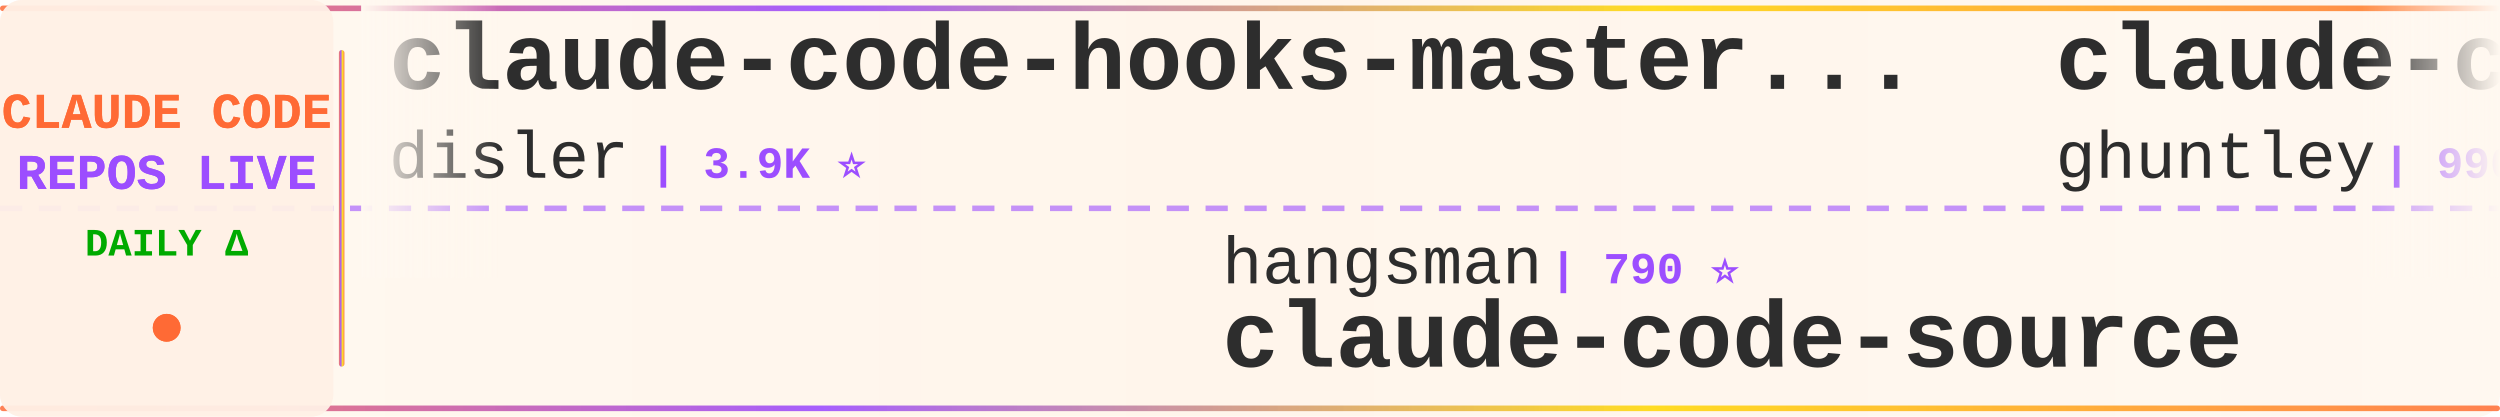
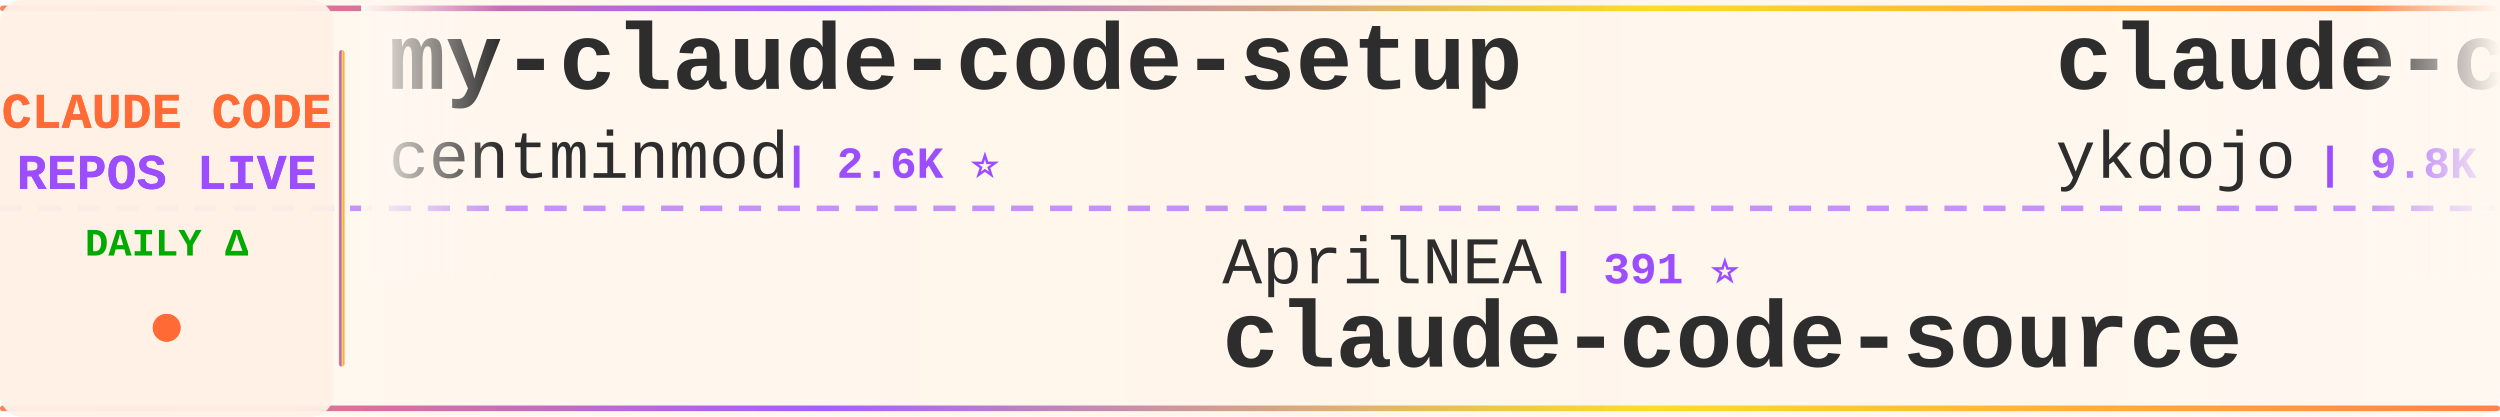
<svg xmlns="http://www.w3.org/2000/svg" width="900" height="150">
  <defs>
    <linearGradient id="tickerBg" x1="0%" y1="0%" x2="100%" y2="0%">
      <stop offset="0%" style="stop-color:#fff8f0;stop-opacity:0.98" />
      <stop offset="50%" style="stop-color:#fff5eb;stop-opacity:1" />
      <stop offset="100%" style="stop-color:#fff8f0;stop-opacity:0.98" />
    </linearGradient>
    <linearGradient id="borderGrad" x1="0%" y1="0%" x2="100%" y2="0%">
      <stop offset="0%" style="stop-color:#FF6B35;stop-opacity:0.85">
        <animate attributeName="stop-opacity" values="0.85;1;0.85" dur="2s" repeatCount="indefinite" />
      </stop>
      <stop offset="33%" style="stop-color:#9C4EFF;stop-opacity:0.9">
        <animate attributeName="stop-opacity" values="0.9;1;0.9" dur="2.2s" repeatCount="indefinite" />
      </stop>
      <stop offset="66%" style="stop-color:#FFD700;stop-opacity:0.85">
        <animate attributeName="stop-opacity" values="0.85;1;0.85" dur="1.8s" repeatCount="indefinite" />
      </stop>
      <stop offset="100%" style="stop-color:#FF6B35;stop-opacity:0.85">
        <animate attributeName="stop-opacity" values="0.85;1;0.85" dur="2s" repeatCount="indefinite" />
      </stop>
    </linearGradient>
    <filter id="textGlow">
      <feGaussianBlur stdDeviation="0.15" result="coloredBlur" />
      <feMerge>
        <feMergeNode in="coloredBlur" />
        <feMergeNode in="SourceGraphic" />
      </feMerge>
    </filter>
    <filter id="metricGlow">
      <feGaussianBlur stdDeviation="0.2" result="coloredBlur" />
      <feMerge>
        <feMergeNode in="coloredBlur" />
        <feMergeNode in="SourceGraphic" />
      </feMerge>
    </filter>
    <linearGradient id="leftFade" x1="0%" y1="0%" x2="100%" y2="0%">
      <stop offset="0%" style="stop-color:#fff8f0;stop-opacity:1" />
      <stop offset="100%" style="stop-color:#fff8f0;stop-opacity:0" />
    </linearGradient>
    <linearGradient id="rightFade" x1="0%" y1="0%" x2="100%" y2="0%">
      <stop offset="0%" style="stop-color:#fff8f0;stop-opacity:0" />
      <stop offset="100%" style="stop-color:#fff8f0;stop-opacity:1" />
    </linearGradient>
  </defs>
  <rect width="900" height="150" fill="url(#tickerBg)" rx="8" />
  <rect x="0" y="2" width="900" height="2" fill="url(#borderGrad)" rx="1" />
  <rect x="0" y="146" width="900" height="2" fill="url(#borderGrad)" rx="1" />
  <line x1="0" y1="75" x2="900" y2="75" stroke="#9C4EFF" stroke-width="2" stroke-dasharray="8 6" opacity="0.6" />
  <rect x="0" y="0" width="120" height="150" fill="#fff0e6" opacity="0.95" rx="8" />
  <text x="60" y="46" font-family="'Courier New', monospace" font-size="18" font-weight="bold" fill="#FF6B35" text-anchor="middle" filter="url(#textGlow)">
    CLAUDE CODE
  </text>
  <text x="60" y="68" font-family="'Courier New', monospace" font-size="18" font-weight="bold" fill="#9C4EFF" text-anchor="middle" filter="url(#textGlow)">
    REPOS LIVE
  </text>
  <text x="60" y="92" font-family="'Courier New', monospace" font-size="14" font-weight="bold" fill="#00aa00" text-anchor="middle">
    DAILY Δ
  </text>
  <circle cx="60" cy="118" r="5" fill="#FF6B35" filter="url(#metricGlow)">
    <animate attributeName="r" values="4;6;4" dur="1.5s" repeatCount="indefinite" />
    <animate attributeName="opacity" values="0.6;1;0.6" dur="1.5s" repeatCount="indefinite" />
  </circle>
  <rect x="122" y="18" width="2" height="114" fill="url(#borderGrad)" rx="1" />
  <clipPath id="tickerClip">
    <rect x="130" y="0" width="770" height="150" />
  </clipPath>
  <g clip-path="url(#tickerClip)">
    <g id="tickerItems">
      <animateTransform attributeName="transform" attributeType="XML" type="translate" from="0 0" to="-3000 0" dur="54s" repeatCount="indefinite" />
      <g transform="translate(0, 0)">
-         <text x="140" y="32" font-family="'Courier New', monospace" font-size="34" font-weight="bold" fill="#2d2d2d">claude-code-hooks-master...</text>
-         <text x="140" y="64" font-family="'Courier New', monospace" font-size="24" font-weight="normal" fill="#2d2d2d" opacity="1.0">disler</text>
-         <text x="234" y="64" font-family="'Courier New', monospace" font-size="16" font-weight="bold" fill="#9C4EFF"> | 3.9K ⭐</text>
+         <text x="140" y="32" font-family="'Courier New', monospace" font-size="34" font-weight="bold" fill="#2d2d2d">my-claude-code-setup</text>
+         <text x="140" y="64" font-family="'Courier New', monospace" font-size="24" font-weight="normal" fill="#2d2d2d" opacity="1.0">centminmod</text>
+         <text x="282" y="64" font-family="'Courier New', monospace" font-size="16" font-weight="bold" fill="#9C4EFF"> | 2.6K ⭐</text>
      </g>
      <g transform="translate(300, 0)">
-         <text x="140" y="102" font-family="'Courier New', monospace" font-size="24" font-weight="normal" fill="#2d2d2d" opacity="1.0">hangsman</text>
-         <text x="258" y="102" font-family="'Courier New', monospace" font-size="16" font-weight="bold" fill="#9C4EFF"> | 790 ⭐</text>
+         <text x="140" y="102" font-family="'Courier New', monospace" font-size="24" font-weight="normal" fill="#2d2d2d" opacity="1.0">AprilNEA</text>
+         <text x="258" y="102" font-family="'Courier New', monospace" font-size="16" font-weight="bold" fill="#9C4EFF"> | 391 ⭐</text>
        <text x="140" y="132" font-family="'Courier New', monospace" font-size="34" font-weight="bold" fill="#2d2d2d">claude-code-source</text>
      </g>
      <g transform="translate(600, 0)">
-         <text x="140" y="32" font-family="'Courier New', monospace" font-size="34" font-weight="bold" fill="#2d2d2d">claude-code-source-code-...</text>
-         <text x="140" y="64" font-family="'Courier New', monospace" font-size="24" font-weight="normal" fill="#2d2d2d" opacity="1.0">ghuntley</text>
-         <text x="258" y="64" font-family="'Courier New', monospace" font-size="16" font-weight="bold" fill="#9C4EFF"> | 990 ⭐</text>
+         <text x="140" y="32" font-family="'Courier New', monospace" font-size="34" font-weight="bold" fill="#2d2d2d">claude-code-tips</text>
+         <text x="140" y="64" font-family="'Courier New', monospace" font-size="24" font-weight="normal" fill="#2d2d2d" opacity="1.0">ykdojo</text>
+         <text x="234" y="64" font-family="'Courier New', monospace" font-size="16" font-weight="bold" fill="#9C4EFF"> | 9.8K ⭐ +3</text>
      </g>
      <g transform="translate(900, 0)">
-         <text x="140" y="102" font-family="'Courier New', monospace" font-size="24" font-weight="normal" fill="#2d2d2d" opacity="1.0">Pimzino</text>
-         <text x="246" y="102" font-family="'Courier New', monospace" font-size="16" font-weight="bold" fill="#9C4EFF"> | 3.8K ⭐</text>
-         <text x="140" y="132" font-family="'Courier New', monospace" font-size="34" font-weight="bold" fill="#2d2d2d">claude-code-spec-workflo...</text>
+         <text x="140" y="102" font-family="'Courier New', monospace" font-size="24" font-weight="normal" fill="#2d2d2d" opacity="1.0">FlorianBruniaux</text>
+         <text x="342" y="102" font-family="'Courier New', monospace" font-size="16" font-weight="bold" fill="#9C4EFF"> | 5.8K ⭐</text>
+         <text x="140" y="132" font-family="'Courier New', monospace" font-size="34" font-weight="bold" fill="#2d2d2d">claude-code-ultimate-gui...</text>
      </g>
      <g transform="translate(1200, 0)">
-         <text x="140" y="32" font-family="'Courier New', monospace" font-size="34" font-weight="bold" fill="#2d2d2d">ClaudeCodeAgents</text>
-         <text x="140" y="64" font-family="'Courier New', monospace" font-size="24" font-weight="normal" fill="#2d2d2d" opacity="1.0">darcyegb</text>
-         <text x="258" y="64" font-family="'Courier New', monospace" font-size="16" font-weight="bold" fill="#9C4EFF"> | 760 ⭐</text>
+         <text x="140" y="32" font-family="'Courier New', monospace" font-size="34" font-weight="bold" fill="#2d2d2d">how-claude-code-works</text>
+         <text x="140" y="64" font-family="'Courier New', monospace" font-size="24" font-weight="normal" fill="#2d2d2d" opacity="1.0">Windy3f3f3f3f</text>
+         <text x="318" y="64" font-family="'Courier New', monospace" font-size="16" font-weight="bold" fill="#9C4EFF"> | 3.5K ⭐</text>
      </g>
      <g transform="translate(1500, 0)">
-         <text x="140" y="102" font-family="'Courier New', monospace" font-size="24" font-weight="normal" fill="#2d2d2d" opacity="1.0">zebbern</text>
-         <text x="246" y="102" font-family="'Courier New', monospace" font-size="16" font-weight="bold" fill="#9C4EFF"> | 4.6K ⭐ +1</text>
-         <text x="140" y="132" font-family="'Courier New', monospace" font-size="34" font-weight="bold" fill="#2d2d2d">claude-code-guide</text>
+         <text x="140" y="102" font-family="'Courier New', monospace" font-size="24" font-weight="normal" fill="#2d2d2d" opacity="1.0">alejandrobalderas</text>
+         <text x="366" y="102" font-family="'Courier New', monospace" font-size="16" font-weight="bold" fill="#9C4EFF"> | 2.8K ⭐</text>
+         <text x="140" y="132" font-family="'Courier New', monospace" font-size="34" font-weight="bold" fill="#2d2d2d">claude-code-from-source</text>
      </g>
      <g transform="translate(1800, 0)">
-         <text x="140" y="32" font-family="'Courier New', monospace" font-size="34" font-weight="bold" fill="#2d2d2d">claude-code-engineering</text>
-         <text x="140" y="64" font-family="'Courier New', monospace" font-size="24" font-weight="normal" fill="#2d2d2d" opacity="1.0">huangjia2019</text>
-         <text x="306" y="64" font-family="'Courier New', monospace" font-size="16" font-weight="bold" fill="#9C4EFF"> | 1.1K ⭐</text>
+         <text x="140" y="32" font-family="'Courier New', monospace" font-size="34" font-weight="bold" fill="#2d2d2d">Claude-Code-Game-Studios</text>
+         <text x="140" y="64" font-family="'Courier New', monospace" font-size="24" font-weight="normal" fill="#2d2d2d" opacity="1.0">Donchitos</text>
+         <text x="270" y="64" font-family="'Courier New', monospace" font-size="16" font-weight="bold" fill="#9C4EFF"> | 24.4K ⭐ +1</text>
      </g>
      <g transform="translate(2100, 0)">
-         <text x="140" y="102" font-family="'Courier New', monospace" font-size="24" font-weight="normal" fill="#2d2d2d" opacity="1.0">oboard</text>
-         <text x="234" y="102" font-family="'Courier New', monospace" font-size="16" font-weight="bold" fill="#9C4EFF"> | 3.3K ⭐</text>
-         <text x="140" y="132" font-family="'Courier New', monospace" font-size="34" font-weight="bold" fill="#2d2d2d">claude-code-rev</text>
+         <text x="140" y="102" font-family="'Courier New', monospace" font-size="24" font-weight="normal" fill="#2d2d2d" opacity="1.0">JrCx7scC</text>
+         <text x="258" y="102" font-family="'Courier New', monospace" font-size="16" font-weight="bold" fill="#9C4EFF"> | 374 ⭐</text>
+         <text x="140" y="132" font-family="'Courier New', monospace" font-size="34" font-weight="bold" fill="#2d2d2d">claude-code-source</text>
      </g>
      <g transform="translate(2400, 0)">
-         <text x="140" y="32" font-family="'Courier New', monospace" font-size="34" font-weight="bold" fill="#2d2d2d">system_prompts_leaks</text>
-         <text x="140" y="64" font-family="'Courier New', monospace" font-size="24" font-weight="normal" fill="#2d2d2d" opacity="1.0">asgeirtj</text>
-         <text x="258" y="64" font-family="'Courier New', monospace" font-size="16" font-weight="bold" fill="#9C4EFF"> | 63.3K ⭐ +4</text>
+         <text x="140" y="32" font-family="'Courier New', monospace" font-size="34" font-weight="bold" fill="#2d2d2d">Dive-into-Claude-Code</text>
+         <text x="140" y="64" font-family="'Courier New', monospace" font-size="24" font-weight="normal" fill="#2d2d2d" opacity="1.0">VILA-Lab</text>
+         <text x="258" y="64" font-family="'Courier New', monospace" font-size="16" font-weight="bold" fill="#9C4EFF"> | 2.1K ⭐</text>
      </g>
      <g transform="translate(2700, 0)">
-         <text x="140" y="102" font-family="'Courier New', monospace" font-size="24" font-weight="normal" fill="#2d2d2d" opacity="1.0">ykdojo</text>
-         <text x="234" y="102" font-family="'Courier New', monospace" font-size="16" font-weight="bold" fill="#9C4EFF"> | 9.8K ⭐ +1</text>
-         <text x="140" y="132" font-family="'Courier New', monospace" font-size="34" font-weight="bold" fill="#2d2d2d">claude-code-tips</text>
+         <text x="140" y="102" font-family="'Courier New', monospace" font-size="24" font-weight="normal" fill="#2d2d2d" opacity="1.0">rohitg00</text>
+         <text x="258" y="102" font-family="'Courier New', monospace" font-size="16" font-weight="bold" fill="#9C4EFF"> | 2.5K ⭐ +1</text>
+         <text x="140" y="132" font-family="'Courier New', monospace" font-size="34" font-weight="bold" fill="#2d2d2d">awesome-claude-code-tool...</text>
      </g>
      <g transform="translate(3000, 0)">
-         <text x="140" y="32" font-family="'Courier New', monospace" font-size="34" font-weight="bold" fill="#2d2d2d">claude-code-hooks-master...</text>
-         <text x="140" y="64" font-family="'Courier New', monospace" font-size="24" font-weight="normal" fill="#2d2d2d" opacity="1.0">disler</text>
-         <text x="234" y="64" font-family="'Courier New', monospace" font-size="16" font-weight="bold" fill="#9C4EFF"> | 3.9K ⭐</text>
+         <text x="140" y="32" font-family="'Courier New', monospace" font-size="34" font-weight="bold" fill="#2d2d2d">my-claude-code-setup</text>
+         <text x="140" y="64" font-family="'Courier New', monospace" font-size="24" font-weight="normal" fill="#2d2d2d" opacity="1.0">centminmod</text>
+         <text x="282" y="64" font-family="'Courier New', monospace" font-size="16" font-weight="bold" fill="#9C4EFF"> | 2.6K ⭐</text>
      </g>
      <g transform="translate(3300, 0)">
-         <text x="140" y="102" font-family="'Courier New', monospace" font-size="24" font-weight="normal" fill="#2d2d2d" opacity="1.0">hangsman</text>
-         <text x="258" y="102" font-family="'Courier New', monospace" font-size="16" font-weight="bold" fill="#9C4EFF"> | 790 ⭐</text>
+         <text x="140" y="102" font-family="'Courier New', monospace" font-size="24" font-weight="normal" fill="#2d2d2d" opacity="1.0">AprilNEA</text>
+         <text x="258" y="102" font-family="'Courier New', monospace" font-size="16" font-weight="bold" fill="#9C4EFF"> | 391 ⭐</text>
        <text x="140" y="132" font-family="'Courier New', monospace" font-size="34" font-weight="bold" fill="#2d2d2d">claude-code-source</text>
      </g>
      <g transform="translate(3600, 0)">
-         <text x="140" y="32" font-family="'Courier New', monospace" font-size="34" font-weight="bold" fill="#2d2d2d">claude-code-source-code-...</text>
-         <text x="140" y="64" font-family="'Courier New', monospace" font-size="24" font-weight="normal" fill="#2d2d2d" opacity="1.0">ghuntley</text>
-         <text x="258" y="64" font-family="'Courier New', monospace" font-size="16" font-weight="bold" fill="#9C4EFF"> | 990 ⭐</text>
+         <text x="140" y="32" font-family="'Courier New', monospace" font-size="34" font-weight="bold" fill="#2d2d2d">claude-code-tips</text>
+         <text x="140" y="64" font-family="'Courier New', monospace" font-size="24" font-weight="normal" fill="#2d2d2d" opacity="1.0">ykdojo</text>
+         <text x="234" y="64" font-family="'Courier New', monospace" font-size="16" font-weight="bold" fill="#9C4EFF"> | 9.8K ⭐ +3</text>
      </g>
      <g transform="translate(3900, 0)">
-         <text x="140" y="102" font-family="'Courier New', monospace" font-size="24" font-weight="normal" fill="#2d2d2d" opacity="1.0">Pimzino</text>
-         <text x="246" y="102" font-family="'Courier New', monospace" font-size="16" font-weight="bold" fill="#9C4EFF"> | 3.8K ⭐</text>
-         <text x="140" y="132" font-family="'Courier New', monospace" font-size="34" font-weight="bold" fill="#2d2d2d">claude-code-spec-workflo...</text>
+         <text x="140" y="102" font-family="'Courier New', monospace" font-size="24" font-weight="normal" fill="#2d2d2d" opacity="1.0">FlorianBruniaux</text>
+         <text x="342" y="102" font-family="'Courier New', monospace" font-size="16" font-weight="bold" fill="#9C4EFF"> | 5.8K ⭐</text>
+         <text x="140" y="132" font-family="'Courier New', monospace" font-size="34" font-weight="bold" fill="#2d2d2d">claude-code-ultimate-gui...</text>
      </g>
    </g>
  </g>
  <rect x="130" y="0" width="50" height="100" fill="url(#leftFade)" />
  <rect x="850" y="0" width="50" height="100" fill="url(#rightFade)" />
</svg>
